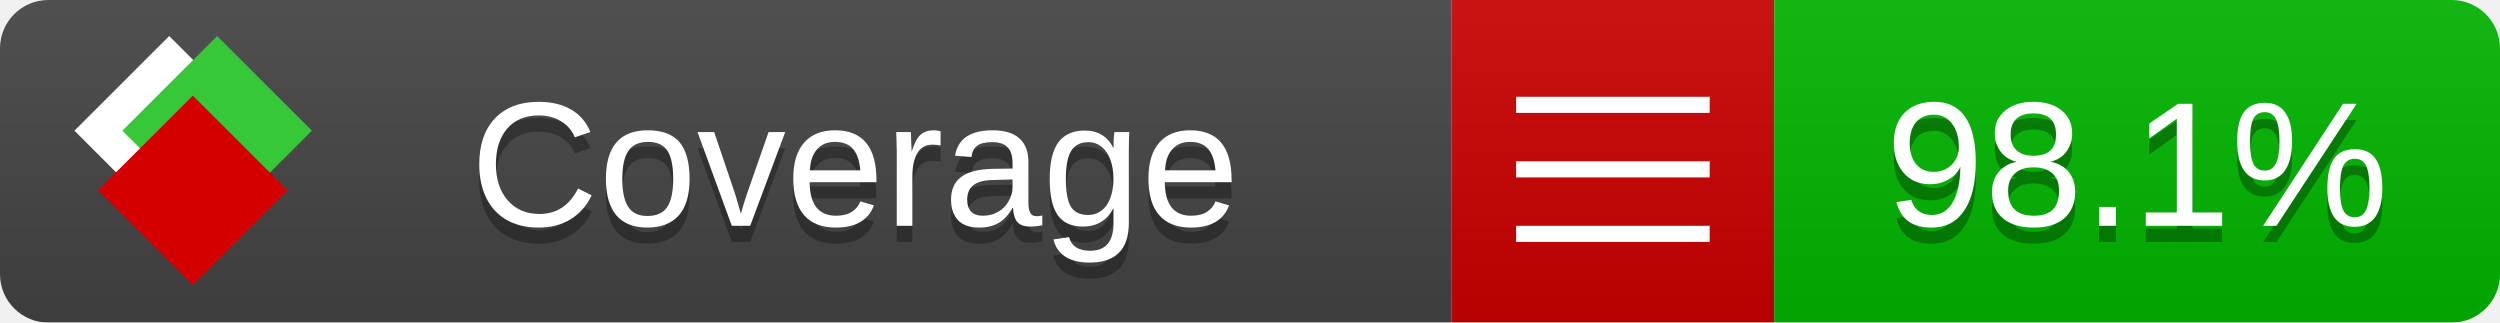
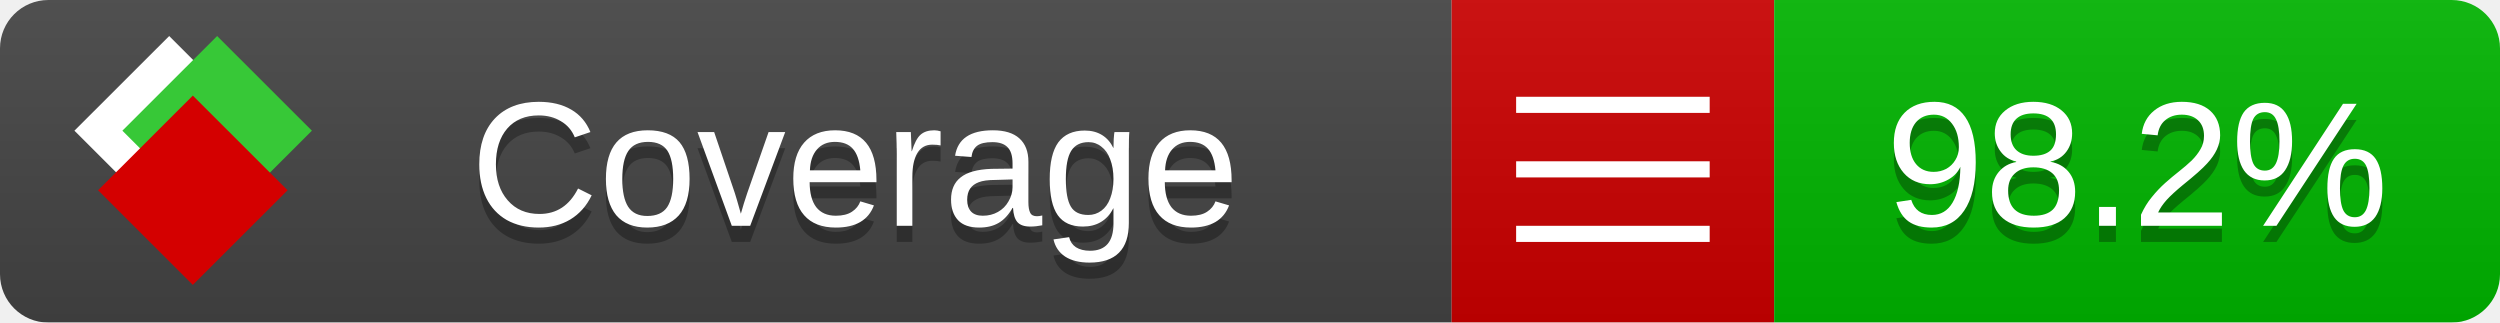
<svg xmlns="http://www.w3.org/2000/svg" xmlns:xlink="http://www.w3.org/1999/xlink" width="155" height="20">
  <style type="text/css">
          
            @keyframes fade1 {
                0% { visibility: visible; opacity: 1; }
               23% { visibility: visible; opacity: 1; }
               25% { visibility: hidden; opacity: 0; }
               48% { visibility: hidden; opacity: 0; }
               50% { visibility: hidden; opacity: 0; }
               73% { visibility: hidden; opacity: 0; }
               75% { visibility: hidden; opacity: 0; }
               98% { visibility: hidden; opacity: 0; }
              100% { visibility: visible; opacity: 1; }
            }
            @keyframes fade2 {
                0% { visibility: hidden; opacity: 0; }
               23% { visibility: hidden; opacity: 0; }
               25% { visibility: visible; opacity: 1; }
               48% { visibility: visible; opacity: 1; }
               50% { visibility: hidden; opacity: 0; }
               73% { visibility: hidden; opacity: 0; }
               75% { visibility: hidden; opacity: 0; }
               98% { visibility: hidden; opacity: 0; }
              100% { visibility: hidden; opacity: 0; }
            }
            @keyframes fade3 {
                0% { visibility: hidden; opacity: 0; }
               23% { visibility: hidden; opacity: 0; }
               25% { visibility: hidden; opacity: 0; }
               48% { visibility: hidden; opacity: 0; }
               50% { visibility: visible; opacity: 1; }
               73% { visibility: visible; opacity: 1; }
               75% { visibility: hidden; opacity: 0; }
               98% { visibility: hidden; opacity: 0; }
              100% { visibility: hidden; opacity: 0; }
            }
            @keyframes fade4 {
                0% { visibility: hidden; opacity: 0; }
               23% { visibility: hidden; opacity: 0; }
               25% { visibility: hidden; opacity: 0; }
               48% { visibility: hidden; opacity: 0; }
               50% { visibility: hidden; opacity: 0; }
               73% { visibility: hidden; opacity: 0; }
               75% { visibility: visible; opacity: 1; }
               98% { visibility: visible; opacity: 1; }
              100% { visibility: hidden; opacity: 0; }
            }
            .linecoverage {
                animation-duration: 15s;
                animation-name: fade1;
                animation-iteration-count: infinite;
            }
            .branchcoverage {
                animation-duration: 15s;
                animation-name: fade2;
                animation-iteration-count: infinite;
            }
            .methodcoverage {
                animation-duration: 15s;
                animation-name: fade3;
                animation-iteration-count: infinite;
            }
            .fullmethodcoverage {
                animation-duration: 15s;
                animation-name: fade4;
                animation-iteration-count: infinite;
            }
          
    </style>
  <defs>
    <linearGradient id="gradient" x2="0" y2="100%">
      <stop offset="0" stop-color="#bbb" stop-opacity=".1" />
      <stop offset="1" stop-opacity=".1" />
    </linearGradient>
    <linearGradient id="c">
      <stop offset="0" stop-color="#d40000" />
      <stop offset="1" stop-color="#ff2a2a" />
    </linearGradient>
    <linearGradient id="a">
      <stop offset="0" stop-color="#e0e0de" />
      <stop offset="1" stop-color="#fff" />
    </linearGradient>
    <linearGradient id="b">
      <stop offset="0" stop-color="#37c837" />
      <stop offset="1" stop-color="#217821" />
    </linearGradient>
    <linearGradient xlink:href="#a" id="e" x1="106.44" x2="69.96" y1="-11.96" y2="-46.84" gradientTransform="matrix(-.8426 -.00045 -.00045 -.8426 -94.27 -75.82)" gradientUnits="userSpaceOnUse" />
    <linearGradient xlink:href="#b" id="f" x1="56.19" x2="77.97" y1="-23.45" y2="10.62" gradientTransform="matrix(.8426 .00045 .00045 .8426 94.27 75.82)" gradientUnits="userSpaceOnUse" />
    <linearGradient xlink:href="#c" id="g" x1="79.98" x2="132.9" y1="10.79" y2="10.79" gradientTransform="matrix(.8426 .00045 .00045 .8426 94.27 75.82)" gradientUnits="userSpaceOnUse" />
    <mask id="mask">
      <rect width="155" height="20" rx="3" fill="#fff" />
    </mask>
    <g id="icon" transform="matrix(.04486 0 0 .04481 -.48 -.63)">
      <rect width="52.92" height="52.92" x="-109.72" y="-27.13" fill="url(#e)" transform="rotate(-135)" />
      <rect width="52.92" height="52.92" x="70.19" y="-39.18" fill="url(#f)" transform="rotate(45)" />
      <rect width="52.92" height="52.92" x="80.05" y="-15.74" fill="url(#g)" transform="rotate(45)" />
    </g>
  </defs>
  <g mask="url(#mask)">
    <rect x="0" y="0" width="90" height="20" fill="#444" />
    <rect x="90" y="0" width="20" height="20" fill="#c00" />
    <rect x="110" y="0" width="45" height="20" fill="#00B600" />
    <rect x="0" y="0" width="155" height="20" fill="url(#gradient)" />
  </g>
  <g>
    <path class="" stroke="#fff" d="M94 6.5 h12 M94 10.5 h12 M94 14.5 h12" />
  </g>
  <g fill="#fff" text-anchor="middle" font-family="Verdana,Arial,Geneva,sans-serif" font-size="11">
    <a xlink:href="https://github.com/danielpalme/ReportGenerator" target="_top">
      <use xlink:href="#icon" transform="translate(3,1) scale(3.5)" />
    </a>
    <text x="53" y="15" fill="#010101" fill-opacity=".3">Coverage</text>
    <text x="53" y="14" fill="#fff">Coverage</text>
-     <text class="" x="132.5" y="15" fill="#010101" fill-opacity=".3">98.1%</text>
-     <text class="" x="132.5" y="14">98.1%</text>
+     <text class="" x="132.5" y="15" fill="#010101" fill-opacity=".3">98.2%</text>
+     <text class="" x="132.5" y="14">98.2%</text>
  </g>
  <g>
    <rect class="" x="90" y="0" width="65" height="20" fill-opacity="0" />
  </g>
</svg>
